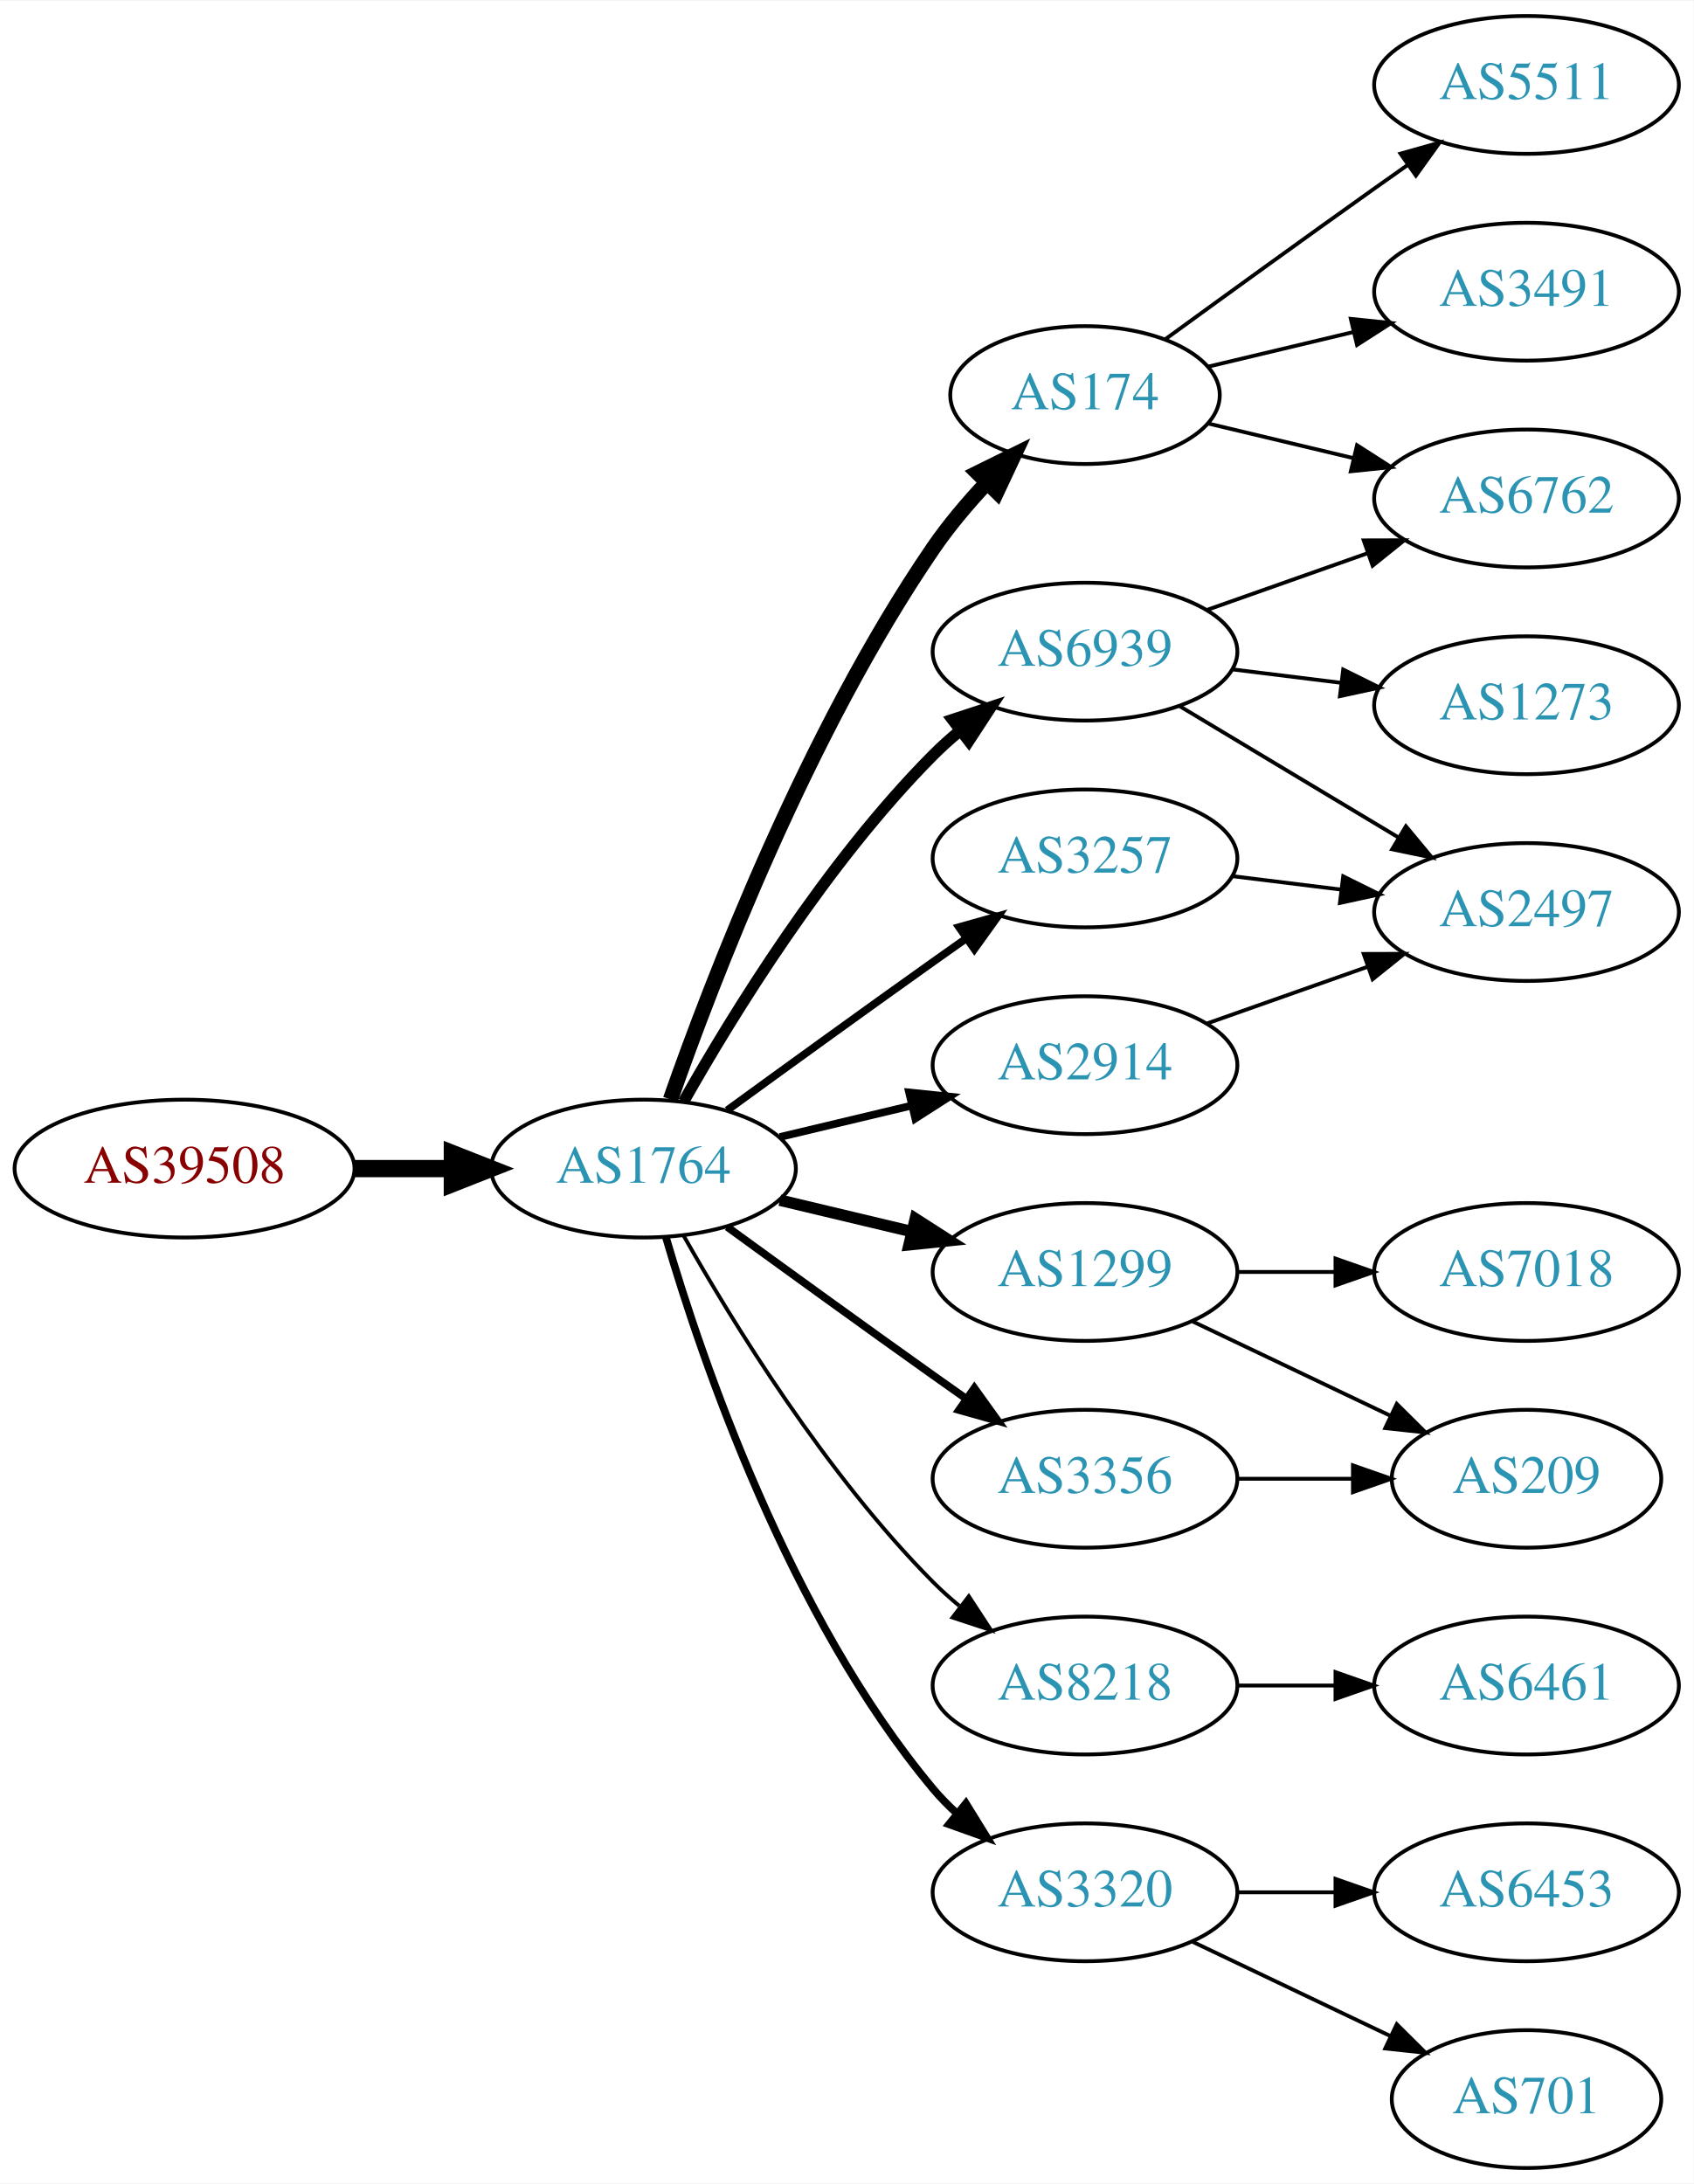
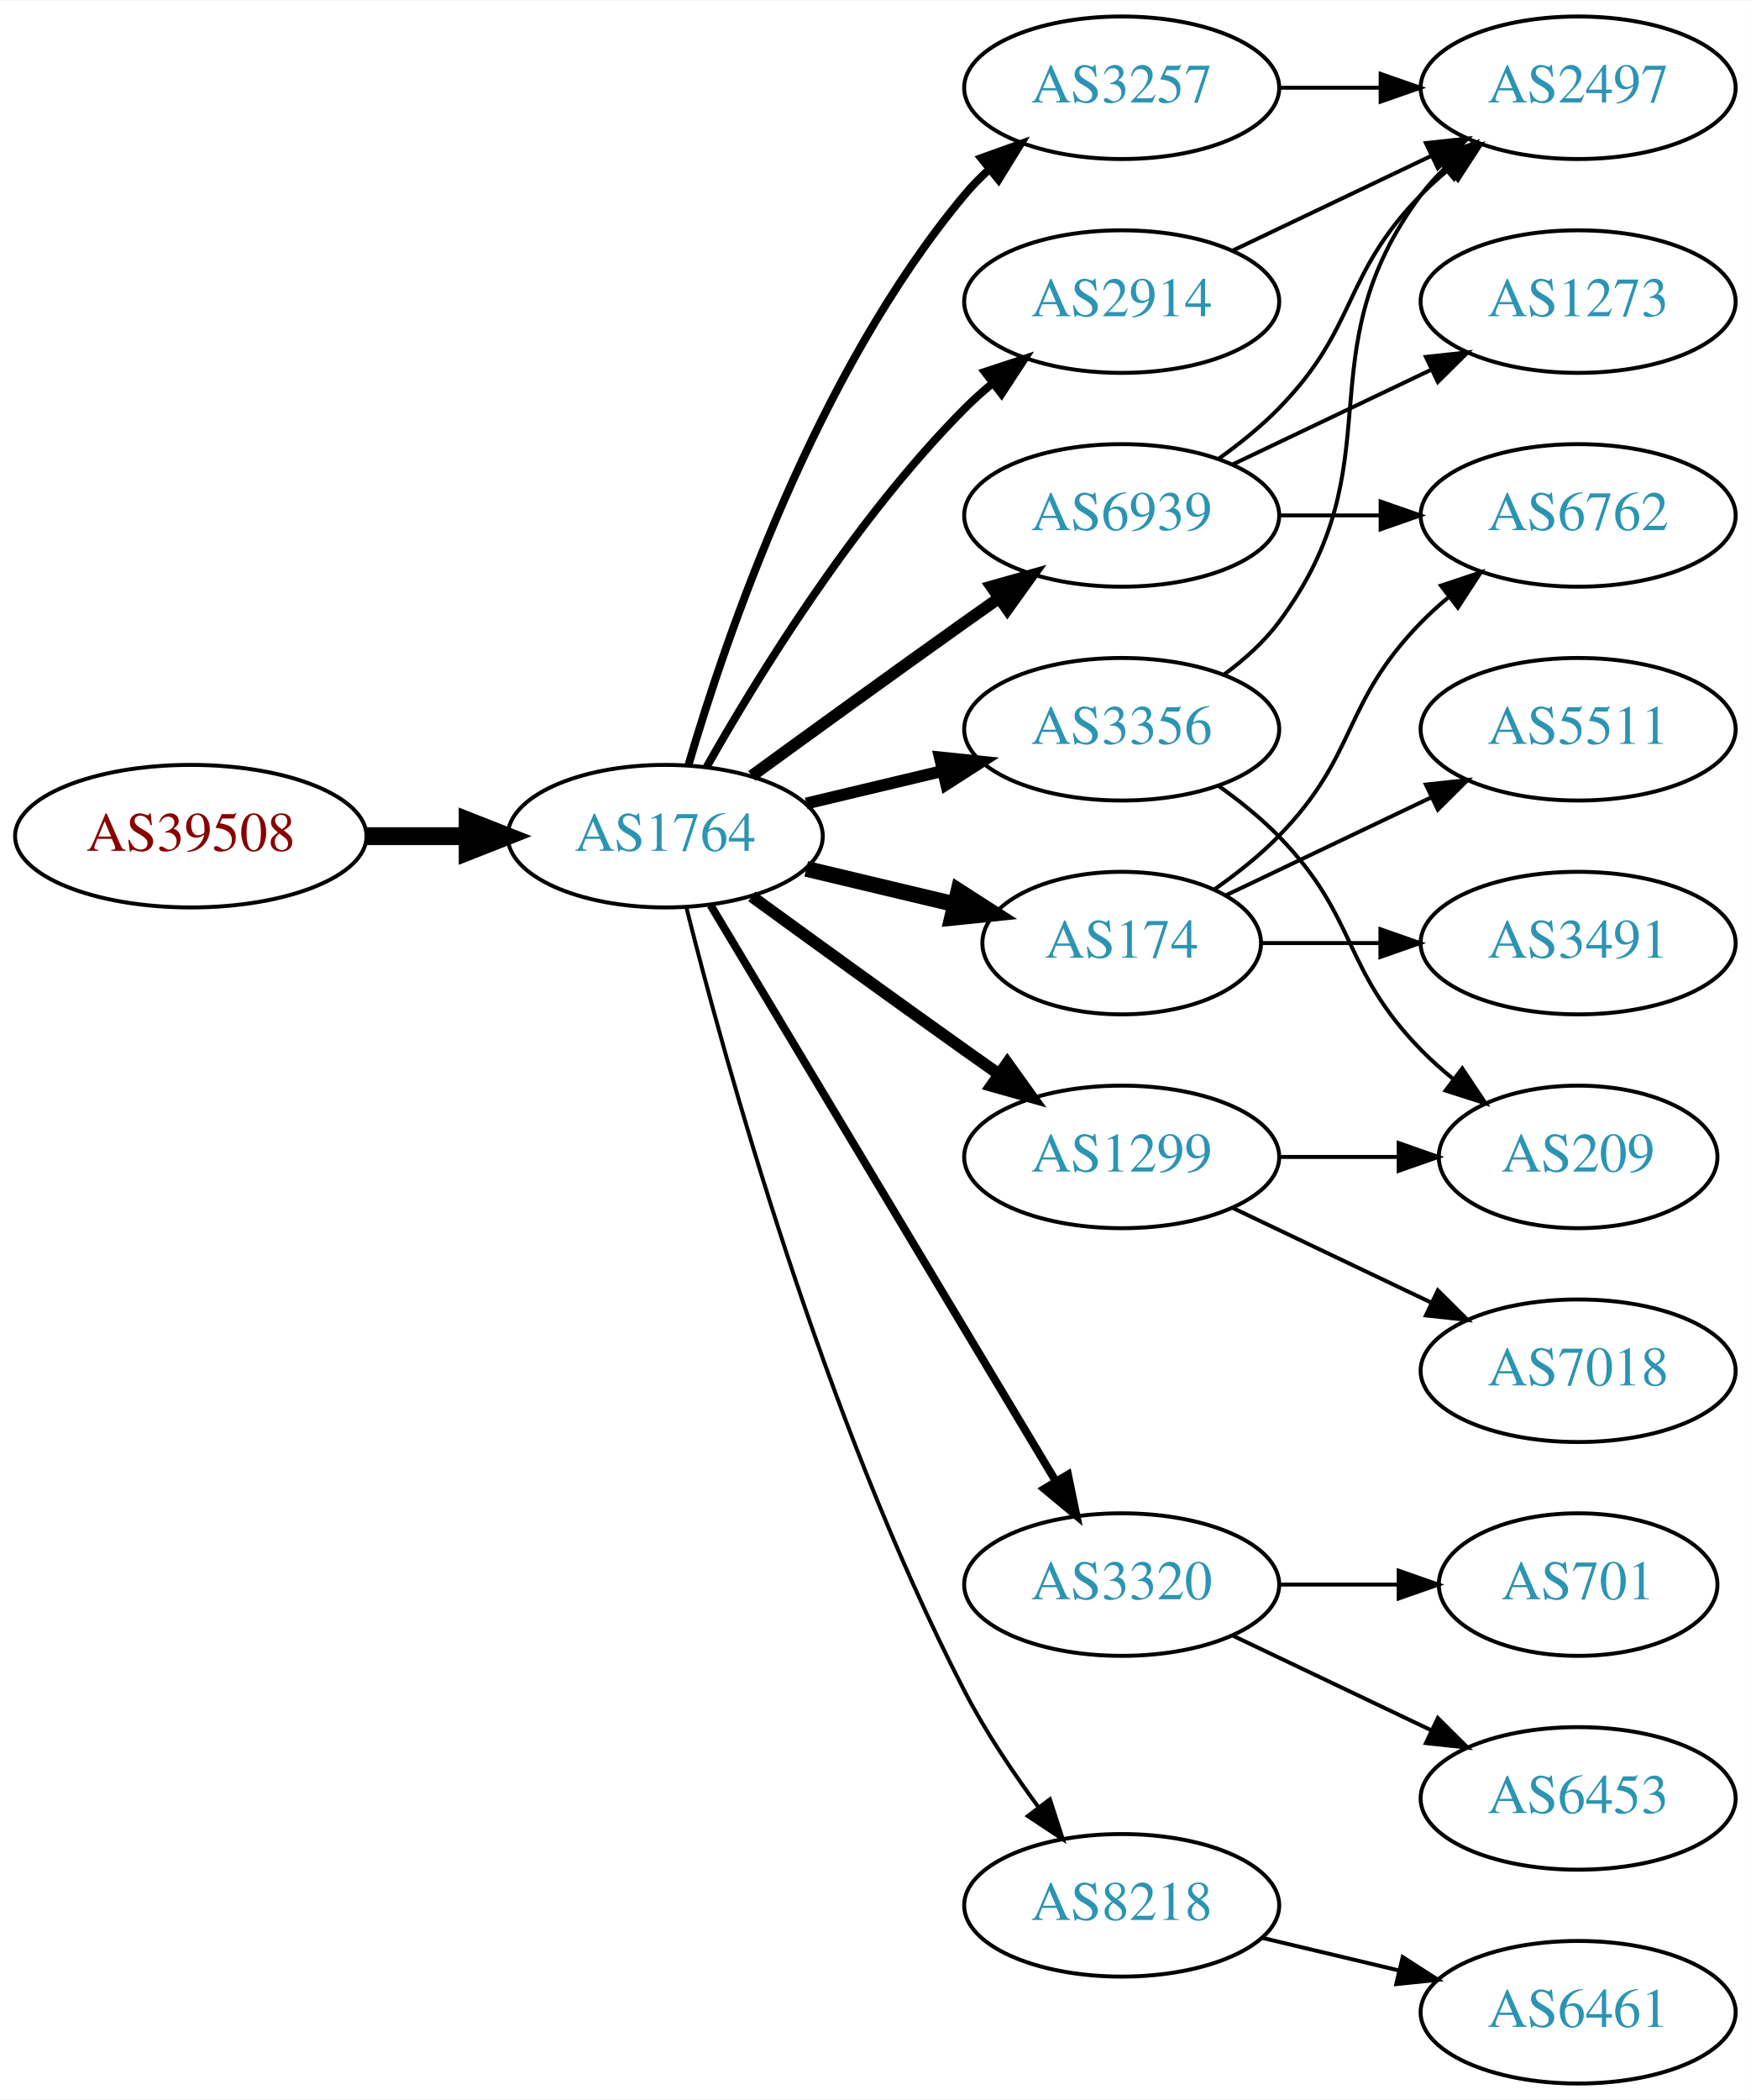
- <svg xmlns="http://www.w3.org/2000/svg" xmlns:xlink="http://www.w3.org/1999/xlink" width="442pt" height="570pt" viewBox="0.00 0.00 442.27 570.00">
-   <g id="graph0" class="graph" transform="scale(1 1) rotate(0) translate(4 566)">
-     <polygon fill="white" stroke="none" points="-4,4 -4,-566 438.271,-566 438.271,4 -4,4" />
+ <svg xmlns="http://www.w3.org/2000/svg" xmlns:xlink="http://www.w3.org/1999/xlink" width="442pt" height="530pt" viewBox="0.00 0.00 442.27 530.00">
+   <g id="graph0" class="graph" transform="scale(1 1) rotate(0) translate(4 526)">
+     <polygon fill="white" stroke="none" points="-4,4 -4,-526 438.271,-526 438.271,4 -4,4" />
    <g id="node1" class="node">
      <g id="a_node1">
        <a xlink:href="/asn/39508" xlink:title="AS39508 ~ AXIANS ICT Austria GmbH [AT]">
-           <ellipse fill="#ffffff" stroke="black" cx="44.196" cy="-261" rx="44.393" ry="18" />
-           <text text-anchor="middle" x="44.196" y="-257.3" font-family="Times,serif" font-size="14.00" fill="#880000">AS39508</text>
+           <ellipse fill="#ffffff" stroke="black" cx="44.196" cy="-315" rx="44.393" ry="18" />
+           <text text-anchor="middle" x="44.196" y="-311.3" font-family="Times,serif" font-size="14.00" fill="#880000">AS39508</text>
        </a>
      </g>
    </g>
    <g id="node2" class="node">
      <g id="a_node2">
        <a xlink:href="/asn/1764" xlink:title="AS1764 ~ NEXTLAYER-AS [AT]">
-           <ellipse fill="#ffffff" stroke="black" cx="164.039" cy="-261" rx="39.794" ry="18" />
-           <text text-anchor="middle" x="164.039" y="-257.3" font-family="Times,serif" font-size="14.00" fill="#2c94b3">AS1764</text>
+           <ellipse fill="#ffffff" stroke="black" cx="164.039" cy="-315" rx="39.794" ry="18" />
+           <text text-anchor="middle" x="164.039" y="-311.3" font-family="Times,serif" font-size="14.00" fill="#2c94b3">AS1764</text>
        </a>
      </g>
    </g>
    <g id="edge1" class="edge">
-       <path fill="none" stroke="black" stroke-width="4.5" d="M88.407,-261C96.72,-261 105.482,-261 113.965,-261" />
-       <polygon fill="black" stroke="black" stroke-width="4.5" points="114.123,-264.938 124.123,-261 114.123,-257.063 114.123,-264.938" />
+       <path fill="none" stroke="black" stroke-width="4.5" d="M88.407,-315C96.72,-315 105.482,-315 113.965,-315" />
+       <polygon fill="black" stroke="black" stroke-width="4.5" points="114.123,-318.938 124.123,-315 114.123,-311.063 114.123,-318.938" />
    </g>
    <g id="node3" class="node">
      <g id="a_node3">
-         <a xlink:href="/asn/174" xlink:title="AS174 ~ Cogent Communications [US]">
-           <ellipse fill="#ffffff" stroke="black" cx="279.332" cy="-463" rx="35.194" ry="18" />
-           <text text-anchor="middle" x="279.332" y="-459.3" font-family="Times,serif" font-size="14.00" fill="#2c94b3">AS174</text>
+         <a xlink:href="/asn/3257" xlink:title="AS3257 ~ GTT [DE]">
+           <ellipse fill="#ffffff" stroke="black" cx="279.332" cy="-504" rx="39.794" ry="18" />
+           <text text-anchor="middle" x="279.332" y="-500.3" font-family="Times,serif" font-size="14.00" fill="#2c94b3">AS3257</text>
        </a>
      </g>
    </g>
    <g id="edge2" class="edge">
-       <path fill="none" stroke="black" stroke-width="4" d="M171.083,-279.048C181.965,-310.106 206.813,-374.95 239.685,-423 243.715,-428.89 248.639,-434.713 253.605,-440.017" />
-       <polygon fill="black" stroke="black" stroke-width="4" points="251.31,-442.676 260.811,-447.363 256.307,-437.774 251.31,-442.676" />
+       <path fill="none" stroke="black" stroke-width="2" d="M169.913,-333.002C179.227,-364.844 202.043,-431.981 239.685,-477 241.555,-479.237 243.654,-481.374 245.88,-483.396" />
+       <polygon fill="black" stroke="black" stroke-width="2" points="243.823,-486.234 253.799,-489.804 248.227,-480.793 243.823,-486.234" />
    </g>
    <g id="node4" class="node">
      <g id="a_node4">
-         <a xlink:href="/asn/2914" xlink:title="AS2914 ~ NTT America, Inc. [US]">
-           <ellipse fill="#ffffff" stroke="black" cx="279.332" cy="-288" rx="39.794" ry="18" />
-           <text text-anchor="middle" x="279.332" y="-284.3" font-family="Times,serif" font-size="14.00" fill="#2c94b3">AS2914</text>
+         <a xlink:href="/asn/3320" xlink:title="AS3320 ~ DTAG [DE]">
+           <ellipse fill="#ffffff" stroke="black" cx="279.332" cy="-126" rx="39.794" ry="18" />
+           <text text-anchor="middle" x="279.332" y="-122.3" font-family="Times,serif" font-size="14.00" fill="#2c94b3">AS3320</text>
        </a>
      </g>
    </g>
    <g id="edge3" class="edge">
-       <path fill="none" stroke="black" stroke-width="2" d="M199.646,-269.248C210.517,-271.838 222.671,-274.735 234.114,-277.462" />
-       <polygon fill="black" stroke="black" stroke-width="2" points="233.397,-280.889 243.936,-279.803 235.02,-274.08 233.397,-280.889" />
+       <path fill="none" stroke="black" stroke-width="2" d="M175.494,-297.558C195.475,-264.225 239.18,-191.314 262.666,-152.134" />
+       <polygon fill="black" stroke="black" stroke-width="2" points="265.762,-153.776 267.902,-143.4 259.758,-150.177 265.762,-153.776" />
    </g>
    <g id="node5" class="node">
      <g id="a_node5">
+         <a xlink:href="/asn/174" xlink:title="AS174 ~ Cogent Communications [US]">
+           <ellipse fill="#ffffff" stroke="black" cx="279.332" cy="-288" rx="35.194" ry="18" />
+           <text text-anchor="middle" x="279.332" y="-284.3" font-family="Times,serif" font-size="14.00" fill="#2c94b3">AS174</text>
+         </a>
+       </g>
+     </g>
+     <g id="edge4" class="edge">
+       <path fill="none" stroke="black" stroke-width="4" d="M199.646,-306.752C211.44,-303.942 224.745,-300.771 237.013,-297.847" />
+       <polygon fill="black" stroke="black" stroke-width="4" points="238.101,-301.186 247.018,-295.463 236.479,-294.376 238.101,-301.186" />
+     </g>
+     <g id="node6" class="node">
+       <g id="a_node6">
+         <a xlink:href="/asn/6939" xlink:title="AS6939 ~ Hurricane Electric LLC [US]">
+           <ellipse fill="#ffffff" stroke="black" cx="279.332" cy="-396" rx="39.794" ry="18" />
+           <text text-anchor="middle" x="279.332" y="-392.3" font-family="Times,serif" font-size="14.00" fill="#2c94b3">AS6939</text>
+         </a>
+       </g>
+     </g>
+     <g id="edge5" class="edge">
+       <path fill="none" stroke="black" stroke-width="3" d="M185.887,-330.222C200.821,-341.091 221.435,-356.025 239.685,-369 242.506,-371.005 245.449,-373.085 248.397,-375.159" />
+       <polygon fill="black" stroke="black" stroke-width="3" points="246.424,-378.05 256.621,-380.926 250.443,-372.319 246.424,-378.05" />
+     </g>
+     <g id="node7" class="node">
+       <g id="a_node7">
+         <a xlink:href="/asn/2914" xlink:title="AS2914 ~ NTT America, Inc. [US]">
+           <ellipse fill="#ffffff" stroke="black" cx="279.332" cy="-450" rx="39.794" ry="18" />
+           <text text-anchor="middle" x="279.332" y="-446.3" font-family="Times,serif" font-size="14.00" fill="#2c94b3">AS2914</text>
+         </a>
+       </g>
+     </g>
+     <g id="edge6" class="edge">
+       <path fill="none" stroke="black" stroke-width="2" d="M174.498,-332.49C187.28,-355.096 211.712,-394.886 239.685,-423 241.796,-425.121 244.092,-427.188 246.477,-429.171" />
+       <polygon fill="black" stroke="black" stroke-width="2" points="244.73,-432.242 254.793,-435.556 248.993,-426.69 244.73,-432.242" />
+     </g>
+     <g id="node8" class="node">
+       <g id="a_node8">
+         <a xlink:href="/asn/3356" xlink:title="AS3356 ~ Level 3 Parent, LLC [US]">
+           <ellipse fill="#ffffff" stroke="black" cx="279.332" cy="-342" rx="39.794" ry="18" />
+           <text text-anchor="middle" x="279.332" y="-338.3" font-family="Times,serif" font-size="14.00" fill="#2c94b3">AS3356</text>
+         </a>
+       </g>
+     </g>
+     <g id="edge7" class="edge">
+       <path fill="none" stroke="black" stroke-width="3" d="M199.646,-323.248C210.517,-325.838 222.671,-328.735 234.114,-331.462" />
+       <polygon fill="black" stroke="black" stroke-width="3" points="233.397,-334.889 243.936,-333.803 235.02,-328.08 233.397,-334.889" />
+     </g>
+     <g id="node9" class="node">
+       <g id="a_node9">
        <a xlink:href="/asn/1299" xlink:title="AS1299 ~ Telia Carrier [EU]">
          <ellipse fill="#ffffff" stroke="black" cx="279.332" cy="-234" rx="39.794" ry="18" />
          <text text-anchor="middle" x="279.332" y="-230.3" font-family="Times,serif" font-size="14.00" fill="#2c94b3">AS1299</text>
        </a>
      </g>
    </g>
-     <g id="edge4" class="edge">
-       <path fill="none" stroke="black" stroke-width="3" d="M199.646,-252.752C210.517,-250.162 222.671,-247.265 234.114,-244.538" />
-       <polygon fill="black" stroke="black" stroke-width="3" points="235.02,-247.92 243.936,-242.197 233.397,-241.111 235.02,-247.92" />
-     </g>
-     <g id="node6" class="node">
-       <g id="a_node6">
-         <a xlink:href="/asn/3356" xlink:title="AS3356 ~ Level 3 Parent, LLC [US]">
-           <ellipse fill="#ffffff" stroke="black" cx="279.332" cy="-180" rx="39.794" ry="18" />
-           <text text-anchor="middle" x="279.332" y="-176.3" font-family="Times,serif" font-size="14.00" fill="#2c94b3">AS3356</text>
-         </a>
-       </g>
-     </g>
-     <g id="edge5" class="edge">
-       <path fill="none" stroke="black" stroke-width="2" d="M185.887,-245.778C200.821,-234.909 221.435,-219.975 239.685,-207 242.506,-204.995 245.449,-202.915 248.397,-200.841" />
-       <polygon fill="black" stroke="black" stroke-width="2" points="250.443,-203.681 256.621,-195.074 246.424,-197.95 250.443,-203.681" />
-     </g>
-     <g id="node7" class="node">
-       <g id="a_node7">
-         <a xlink:href="/asn/3257" xlink:title="AS3257 ~ GTT [DE]">
-           <ellipse fill="#ffffff" stroke="black" cx="279.332" cy="-342" rx="39.794" ry="18" />
-           <text text-anchor="middle" x="279.332" y="-338.3" font-family="Times,serif" font-size="14.00" fill="#2c94b3">AS3257</text>
-         </a>
-       </g>
-     </g>
-     <g id="edge6" class="edge">
-       <path fill="none" stroke="black" stroke-width="2" d="M185.887,-276.222C200.821,-287.091 221.435,-302.025 239.685,-315 242.506,-317.005 245.449,-319.085 248.397,-321.159" />
-       <polygon fill="black" stroke="black" stroke-width="2" points="246.424,-324.05 256.621,-326.926 250.443,-318.319 246.424,-324.05" />
-     </g>
-     <g id="node8" class="node">
-       <g id="a_node8">
-         <a xlink:href="/asn/6939" xlink:title="AS6939 ~ Hurricane Electric LLC [US]">
-           <ellipse fill="#ffffff" stroke="black" cx="279.332" cy="-396" rx="39.794" ry="18" />
-           <text text-anchor="middle" x="279.332" y="-392.3" font-family="Times,serif" font-size="14.00" fill="#2c94b3">AS6939</text>
-         </a>
-       </g>
-     </g>
-     <g id="edge7" class="edge">
-       <path fill="none" stroke="black" stroke-width="3" d="M174.498,-278.49C187.28,-301.096 211.712,-340.886 239.685,-369 241.796,-371.121 244.092,-373.188 246.477,-375.171" />
-       <polygon fill="black" stroke="black" stroke-width="3" points="244.73,-378.242 254.793,-381.556 248.993,-372.69 244.73,-378.242" />
-     </g>
-     <g id="node9" class="node">
-       <g id="a_node9">
-         <a xlink:href="/asn/8218" xlink:title="AS8218 ~ legacy Neotelecoms [FR]">
-           <ellipse fill="#ffffff" stroke="black" cx="279.332" cy="-126" rx="39.794" ry="18" />
-           <text text-anchor="middle" x="279.332" y="-122.3" font-family="Times,serif" font-size="14.00" fill="#2c94b3">AS8218</text>
-         </a>
-       </g>
-     </g>
    <g id="edge8" class="edge">
-       <path fill="none" stroke="black" d="M174.498,-243.51C187.28,-220.904 211.712,-181.114 239.685,-153 241.796,-150.879 244.092,-148.812 246.477,-146.829" />
-       <polygon fill="black" stroke="black" points="248.993,-149.31 254.793,-140.444 244.73,-143.758 248.993,-149.31" />
+       <path fill="none" stroke="black" stroke-width="3" d="M185.887,-299.778C200.821,-288.909 221.435,-273.975 239.685,-261 242.506,-258.995 245.449,-256.915 248.397,-254.841" />
+       <polygon fill="black" stroke="black" stroke-width="3" points="250.443,-257.681 256.621,-249.074 246.424,-251.95 250.443,-257.681" />
    </g>
    <g id="node10" class="node">
      <g id="a_node10">
-         <a xlink:href="/asn/3320" xlink:title="AS3320 ~ DTAG [DE]">
-           <ellipse fill="#ffffff" stroke="black" cx="279.332" cy="-72" rx="39.794" ry="18" />
-           <text text-anchor="middle" x="279.332" y="-68.3" font-family="Times,serif" font-size="14.00" fill="#2c94b3">AS3320</text>
+         <a xlink:href="/asn/8218" xlink:title="AS8218 ~ legacy Neotelecoms [FR]">
+           <ellipse fill="#ffffff" stroke="black" cx="279.332" cy="-45" rx="39.794" ry="18" />
+           <text text-anchor="middle" x="279.332" y="-41.3" font-family="Times,serif" font-size="14.00" fill="#2c94b3">AS8218</text>
        </a>
      </g>
    </g>
    <g id="edge9" class="edge">
-       <path fill="none" stroke="black" stroke-width="2" d="M169.913,-242.998C179.227,-211.156 202.043,-144.019 239.685,-99 241.555,-96.763 243.654,-94.626 245.88,-92.604" />
-       <polygon fill="black" stroke="black" stroke-width="2" points="248.227,-95.207 253.799,-86.196 243.823,-89.766 248.227,-95.207" />
+       <path fill="none" stroke="black" d="M169.388,-296.934C178.942,-258.918 203.803,-168.439 239.685,-99 244.899,-88.91 251.823,-78.589 258.369,-69.709" />
+       <polygon fill="black" stroke="black" points="261.198,-71.771 264.461,-61.691 255.625,-67.536 261.198,-71.771" />
+     </g>
+     <g id="node15" class="node">
+       <g id="a_node15">
+         <a xlink:href="/asn/2497" xlink:title="AS2497 ~ Internet Initiative Japan Inc. [JP]">
+           <ellipse fill="#ffffff" stroke="black" cx="394.625" cy="-504" rx="39.794" ry="18" />
+           <text text-anchor="middle" x="394.625" y="-500.3" font-family="Times,serif" font-size="14.00" fill="#2c94b3">AS2497</text>
+         </a>
+       </g>
+     </g>
+     <g id="edge24" class="edge">
+       <path fill="none" stroke="black" d="M319.004,-504C327.207,-504 335.971,-504 344.503,-504" />
+       <polygon fill="black" stroke="black" points="344.742,-507.5 354.742,-504 344.742,-500.5 344.742,-507.5" />
    </g>
    <g id="node11" class="node">
      <g id="a_node11">
-         <a xlink:href="/asn/5511" xlink:title="AS5511 ~ Orange S.A. [FR]">
-           <ellipse fill="#ffffff" stroke="black" cx="394.625" cy="-544" rx="39.794" ry="18" />
-           <text text-anchor="middle" x="394.625" y="-540.3" font-family="Times,serif" font-size="14.00" fill="#2c94b3">AS5511</text>
+         <a xlink:href="/asn/701" xlink:title="AS701 ~ UUNET [US]">
+           <ellipse fill="#ffffff" stroke="black" cx="394.625" cy="-126" rx="35.194" ry="18" />
+           <text text-anchor="middle" x="394.625" y="-122.3" font-family="Times,serif" font-size="14.00" fill="#2c94b3">AS701</text>
        </a>
      </g>
    </g>
    <g id="edge10" class="edge">
-       <path fill="none" stroke="black" d="M300.228,-477.529C315.229,-488.45 336.336,-503.747 354.978,-517 357.799,-519.005 360.742,-521.085 363.69,-523.159" />
-       <polygon fill="black" stroke="black" points="361.717,-526.05 371.914,-528.926 365.736,-520.319 361.717,-526.05" />
+       <path fill="none" stroke="black" d="M319.004,-126C328.709,-126 339.2,-126 349.163,-126" />
+       <polygon fill="black" stroke="black" points="349.299,-129.5 359.299,-126 349.299,-122.5 349.299,-129.5" />
    </g>
    <g id="node12" class="node">
      <g id="a_node12">
-         <a xlink:href="/asn/3491" xlink:title="AS3491 ~ PCCW Global, Inc. [US]">
-           <ellipse fill="#ffffff" stroke="black" cx="394.625" cy="-490" rx="39.794" ry="18" />
-           <text text-anchor="middle" x="394.625" y="-486.3" font-family="Times,serif" font-size="14.00" fill="#2c94b3">AS3491</text>
+         <a xlink:href="/asn/6453" xlink:title="AS6453 ~ TATA COMMUNICATIONS (AMERICA) INC [US]">
+           <ellipse fill="#ffffff" stroke="black" cx="394.625" cy="-72" rx="39.794" ry="18" />
+           <text text-anchor="middle" x="394.625" y="-68.3" font-family="Times,serif" font-size="14.00" fill="#2c94b3">AS6453</text>
        </a>
      </g>
    </g>
    <g id="edge11" class="edge">
-       <path fill="none" stroke="black" d="M311.589,-470.449C323.269,-473.233 336.765,-476.449 349.394,-479.459" />
-       <polygon fill="black" stroke="black" points="348.747,-482.903 359.286,-481.816 350.37,-476.093 348.747,-482.903" />
+       <path fill="none" stroke="black" d="M307.468,-113.066C322.462,-105.919 341.283,-96.948 357.506,-89.215" />
+       <polygon fill="black" stroke="black" points="359.188,-92.291 366.71,-84.829 356.177,-85.972 359.188,-92.291" />
    </g>
    <g id="node13" class="node">
      <g id="a_node13">
        <a xlink:href="/asn/6762" xlink:title="AS6762 ~ TELECOM ITALIA SPARKLE S.p.A. [IT]">
-           <ellipse fill="#ffffff" stroke="black" cx="394.625" cy="-436" rx="39.794" ry="18" />
-           <text text-anchor="middle" x="394.625" y="-432.3" font-family="Times,serif" font-size="14.00" fill="#2c94b3">AS6762</text>
-         </a>
-       </g>
-     </g>
-     <g id="edge12" class="edge">
-       <path fill="none" stroke="black" d="M311.589,-455.551C323.269,-452.767 336.765,-449.551 349.394,-446.541" />
-       <polygon fill="black" stroke="black" points="350.37,-449.907 359.286,-444.184 348.747,-443.097 350.37,-449.907" />
+           <ellipse fill="#ffffff" stroke="black" cx="394.625" cy="-396" rx="39.794" ry="18" />
+           <text text-anchor="middle" x="394.625" y="-392.3" font-family="Times,serif" font-size="14.00" fill="#2c94b3">AS6762</text>
+         </a>
+       </g>
+     </g>
+     <g id="edge16" class="edge">
+       <path fill="none" stroke="black" d="M302.714,-301.532C308.356,-305.49 314.17,-310.086 318.978,-315 339.151,-335.617 334.806,-348.383 354.978,-369 357.071,-371.139 359.354,-373.218 361.731,-375.21" />
+       <polygon fill="black" stroke="black" points="359.974,-378.275 370.031,-381.611 364.249,-372.732 359.974,-378.275" />
    </g>
    <g id="node16" class="node">
      <g id="a_node16">
-         <a xlink:href="/asn/2497" xlink:title="AS2497 ~ Internet Initiative Japan Inc. [JP]">
-           <ellipse fill="#ffffff" stroke="black" cx="394.625" cy="-328" rx="39.794" ry="18" />
-           <text text-anchor="middle" x="394.625" y="-324.3" font-family="Times,serif" font-size="14.00" fill="#2c94b3">AS2497</text>
-         </a>
-       </g>
-     </g>
-     <g id="edge21" class="edge">
-       <path fill="none" stroke="black" d="M311.289,-298.93C324.153,-303.472 339.259,-308.805 352.995,-313.655" />
-       <polygon fill="black" stroke="black" points="352.109,-317.054 362.704,-317.083 354.44,-310.453 352.109,-317.054" />
+         <a xlink:href="/asn/5511" xlink:title="AS5511 ~ Orange S.A. [FR]">
+           <ellipse fill="#ffffff" stroke="black" cx="394.625" cy="-342" rx="39.794" ry="18" />
+           <text text-anchor="middle" x="394.625" y="-338.3" font-family="Times,serif" font-size="14.00" fill="#2c94b3">AS5511</text>
+         </a>
+       </g>
+     </g>
+     <g id="edge15" class="edge">
+       <path fill="none" stroke="black" d="M305.757,-300.119C321.059,-307.413 340.783,-316.814 357.665,-324.86" />
+       <polygon fill="black" stroke="black" points="356.172,-328.026 366.705,-329.169 359.184,-321.707 356.172,-328.026" />
+     </g>
+     <g id="node17" class="node">
+       <g id="a_node17">
+         <a xlink:href="/asn/3491" xlink:title="AS3491 ~ PCCW Global, Inc. [US]">
+           <ellipse fill="#ffffff" stroke="black" cx="394.625" cy="-288" rx="39.794" ry="18" />
+           <text text-anchor="middle" x="394.625" y="-284.3" font-family="Times,serif" font-size="14.00" fill="#2c94b3">AS3491</text>
+         </a>
+       </g>
+     </g>
+     <g id="edge17" class="edge">
+       <path fill="none" stroke="black" d="M314.631,-288C324.008,-288 334.358,-288 344.393,-288" />
+       <polygon fill="black" stroke="black" points="344.681,-291.5 354.681,-288 344.681,-284.5 344.681,-291.5" />
+     </g>
+     <g id="edge12" class="edge">
+       <path fill="none" stroke="black" d="M319.004,-396C327.207,-396 335.971,-396 344.503,-396" />
+       <polygon fill="black" stroke="black" points="344.742,-399.5 354.742,-396 344.742,-392.5 344.742,-399.5" />
    </g>
    <g id="node14" class="node">
      <g id="a_node14">
-         <a xlink:href="/asn/7018" xlink:title="AS7018 ~ AT&amp;T Services, Inc. [US]">
-           <ellipse fill="#ffffff" stroke="black" cx="394.625" cy="-234" rx="39.794" ry="18" />
-           <text text-anchor="middle" x="394.625" y="-230.3" font-family="Times,serif" font-size="14.00" fill="#2c94b3">AS7018</text>
+         <a xlink:href="/asn/1273" xlink:title="AS1273 ~ Vodafone Group PLC [EU]">
+           <ellipse fill="#ffffff" stroke="black" cx="394.625" cy="-450" rx="39.794" ry="18" />
+           <text text-anchor="middle" x="394.625" y="-446.3" font-family="Times,serif" font-size="14.00" fill="#2c94b3">AS1273</text>
        </a>
      </g>
    </g>
    <g id="edge13" class="edge">
-       <path fill="none" stroke="black" d="M319.004,-234C327.207,-234 335.971,-234 344.503,-234" />
-       <polygon fill="black" stroke="black" points="344.742,-237.5 354.742,-234 344.742,-230.5 344.742,-237.5" />
-     </g>
-     <g id="node15" class="node">
-       <g id="a_node15">
-         <a xlink:href="/asn/209" xlink:title="AS209 ~ CenturyLink Communications, LLC [US]">
-           <ellipse fill="#ffffff" stroke="black" cx="394.625" cy="-180" rx="35.194" ry="18" />
-           <text text-anchor="middle" x="394.625" y="-176.3" font-family="Times,serif" font-size="14.00" fill="#2c94b3">AS209</text>
-         </a>
-       </g>
+       <path fill="none" stroke="black" d="M307.468,-408.934C322.462,-416.081 341.283,-425.052 357.506,-432.785" />
+       <polygon fill="black" stroke="black" points="356.177,-436.028 366.71,-437.171 359.188,-429.709 356.177,-436.028" />
    </g>
    <g id="edge14" class="edge">
-       <path fill="none" stroke="black" d="M307.468,-221.066C322.9,-213.71 342.385,-204.423 358.92,-196.541" />
-       <polygon fill="black" stroke="black" points="360.741,-199.551 368.262,-192.089 357.729,-193.232 360.741,-199.551" />
-     </g>
-     <g id="edge15" class="edge">
-       <path fill="none" stroke="black" d="M319.004,-180C328.709,-180 339.2,-180 349.163,-180" />
-       <polygon fill="black" stroke="black" points="349.299,-183.5 359.299,-180 349.299,-176.5 349.299,-183.5" />
-     </g>
-     <g id="edge16" class="edge">
-       <path fill="none" stroke="black" d="M317.742,-337.377C326.83,-336.254 336.667,-335.038 346.152,-333.866" />
-       <polygon fill="black" stroke="black" points="346.758,-337.318 356.254,-332.618 345.9,-330.371 346.758,-337.318" />
+       <path fill="none" stroke="black" d="M303.926,-410.389C309.182,-414.148 314.513,-418.437 318.978,-423 339.151,-443.617 334.806,-456.383 354.978,-477 357.071,-479.139 359.354,-481.218 361.731,-483.21" />
+       <polygon fill="black" stroke="black" points="359.974,-486.275 370.031,-489.611 364.249,-480.732 359.974,-486.275" />
    </g>
    <g id="edge18" class="edge">
-       <path fill="none" stroke="black" d="M311.289,-406.93C324.153,-411.472 339.259,-416.805 352.995,-421.655" />
-       <polygon fill="black" stroke="black" points="352.109,-425.054 362.704,-425.083 354.44,-418.453 352.109,-425.054" />
-     </g>
-     <g id="edge17" class="edge">
-       <path fill="none" stroke="black" d="M304.082,-381.745C320.698,-371.771 343.094,-358.329 361.331,-347.383" />
-       <polygon fill="black" stroke="black" points="363.133,-350.384 369.906,-342.236 359.531,-344.382 363.133,-350.384" />
-     </g>
-     <g id="node17" class="node">
-       <g id="a_node17">
-         <a xlink:href="/asn/1273" xlink:title="AS1273 ~ Vodafone Group PLC [EU]">
-           <ellipse fill="#ffffff" stroke="black" cx="394.625" cy="-382" rx="39.794" ry="18" />
-           <text text-anchor="middle" x="394.625" y="-378.3" font-family="Times,serif" font-size="14.00" fill="#2c94b3">AS1273</text>
-         </a>
-       </g>
+       <path fill="none" stroke="black" d="M307.468,-462.934C322.462,-470.081 341.283,-479.052 357.506,-486.785" />
+       <polygon fill="black" stroke="black" points="356.177,-490.028 366.71,-491.171 359.188,-483.709 356.177,-490.028" />
    </g>
    <g id="edge19" class="edge">
-       <path fill="none" stroke="black" d="M317.742,-391.377C326.83,-390.254 336.667,-389.038 346.152,-387.866" />
-       <polygon fill="black" stroke="black" points="346.758,-391.318 356.254,-386.618 345.9,-384.371 346.758,-391.318" />
+       <path fill="none" stroke="black" d="M305.262,-355.882C310.338,-359.611 315.256,-364.016 318.978,-369 349.249,-409.542 324.707,-436.458 354.978,-477 356.723,-479.336 358.73,-481.545 360.893,-483.617" />
+       <polygon fill="black" stroke="black" points="358.771,-486.405 368.694,-490.118 363.253,-481.027 358.771,-486.405" />
    </g>
    <g id="node18" class="node">
      <g id="a_node18">
-         <a xlink:href="/asn/6461" xlink:title="AS6461 ~ Zayo Bandwidth [US]">
-           <ellipse fill="#ffffff" stroke="black" cx="394.625" cy="-126" rx="39.794" ry="18" />
-           <text text-anchor="middle" x="394.625" y="-122.3" font-family="Times,serif" font-size="14.00" fill="#2c94b3">AS6461</text>
+         <a xlink:href="/asn/209" xlink:title="AS209 ~ CenturyLink Communications, LLC [US]">
+           <ellipse fill="#ffffff" stroke="black" cx="394.625" cy="-234" rx="35.194" ry="18" />
+           <text text-anchor="middle" x="394.625" y="-230.3" font-family="Times,serif" font-size="14.00" fill="#2c94b3">AS209</text>
        </a>
      </g>
    </g>
    <g id="edge20" class="edge">
-       <path fill="none" stroke="black" d="M319.004,-126C327.207,-126 335.971,-126 344.503,-126" />
-       <polygon fill="black" stroke="black" points="344.742,-129.5 354.742,-126 344.742,-122.5 344.742,-129.5" />
+       <path fill="none" stroke="black" d="M303.926,-327.611C309.182,-323.852 314.513,-319.563 318.978,-315 339.151,-294.383 334.806,-281.617 354.978,-261 357.457,-258.466 360.204,-256.017 363.056,-253.696" />
+       <polygon fill="black" stroke="black" points="365.359,-256.343 371.242,-247.532 361.148,-250.752 365.359,-256.343" />
+     </g>
+     <g id="edge22" class="edge">
+       <path fill="none" stroke="black" d="M319.004,-234C328.709,-234 339.2,-234 349.163,-234" />
+       <polygon fill="black" stroke="black" points="349.299,-237.5 359.299,-234 349.299,-230.5 349.299,-237.5" />
    </g>
    <g id="node19" class="node">
      <g id="a_node19">
-         <a xlink:href="/asn/6453" xlink:title="AS6453 ~ TATA COMMUNICATIONS (AMERICA) INC [US]">
-           <ellipse fill="#ffffff" stroke="black" cx="394.625" cy="-72" rx="39.794" ry="18" />
-           <text text-anchor="middle" x="394.625" y="-68.3" font-family="Times,serif" font-size="14.00" fill="#2c94b3">AS6453</text>
-         </a>
-       </g>
-     </g>
-     <g id="edge22" class="edge">
-       <path fill="none" stroke="black" d="M319.004,-72C327.207,-72 335.971,-72 344.503,-72" />
-       <polygon fill="black" stroke="black" points="344.742,-75.5 354.742,-72 344.742,-68.5 344.742,-75.5" />
+         <a xlink:href="/asn/7018" xlink:title="AS7018 ~ AT&amp;T Services, Inc. [US]">
+           <ellipse fill="#ffffff" stroke="black" cx="394.625" cy="-180" rx="39.794" ry="18" />
+           <text text-anchor="middle" x="394.625" y="-176.3" font-family="Times,serif" font-size="14.00" fill="#2c94b3">AS7018</text>
+         </a>
+       </g>
+     </g>
+     <g id="edge21" class="edge">
+       <path fill="none" stroke="black" d="M307.468,-221.066C322.462,-213.919 341.283,-204.948 357.506,-197.215" />
+       <polygon fill="black" stroke="black" points="359.188,-200.291 366.71,-192.829 356.177,-193.972 359.188,-200.291" />
    </g>
    <g id="node20" class="node">
      <g id="a_node20">
-         <a xlink:href="/asn/701" xlink:title="AS701 ~ UUNET [US]">
-           <ellipse fill="#ffffff" stroke="black" cx="394.625" cy="-18" rx="35.194" ry="18" />
-           <text text-anchor="middle" x="394.625" y="-14.3" font-family="Times,serif" font-size="14.00" fill="#2c94b3">AS701</text>
+         <a xlink:href="/asn/6461" xlink:title="AS6461 ~ Zayo Bandwidth [US]">
+           <ellipse fill="#ffffff" stroke="black" cx="394.625" cy="-18" rx="39.794" ry="18" />
+           <text text-anchor="middle" x="394.625" y="-14.3" font-family="Times,serif" font-size="14.00" fill="#2c94b3">AS6461</text>
        </a>
      </g>
    </g>
    <g id="edge23" class="edge">
-       <path fill="none" stroke="black" d="M307.468,-59.066C322.9,-51.71 342.385,-42.423 358.92,-34.541" />
-       <polygon fill="black" stroke="black" points="360.741,-37.551 368.262,-30.089 357.729,-31.232 360.741,-37.551" />
+       <path fill="none" stroke="black" d="M314.939,-36.752C325.81,-34.162 337.964,-31.265 349.407,-28.538" />
+       <polygon fill="black" stroke="black" points="350.313,-31.92 359.229,-26.197 348.69,-25.111 350.313,-31.92" />
    </g>
  </g>
</svg>
